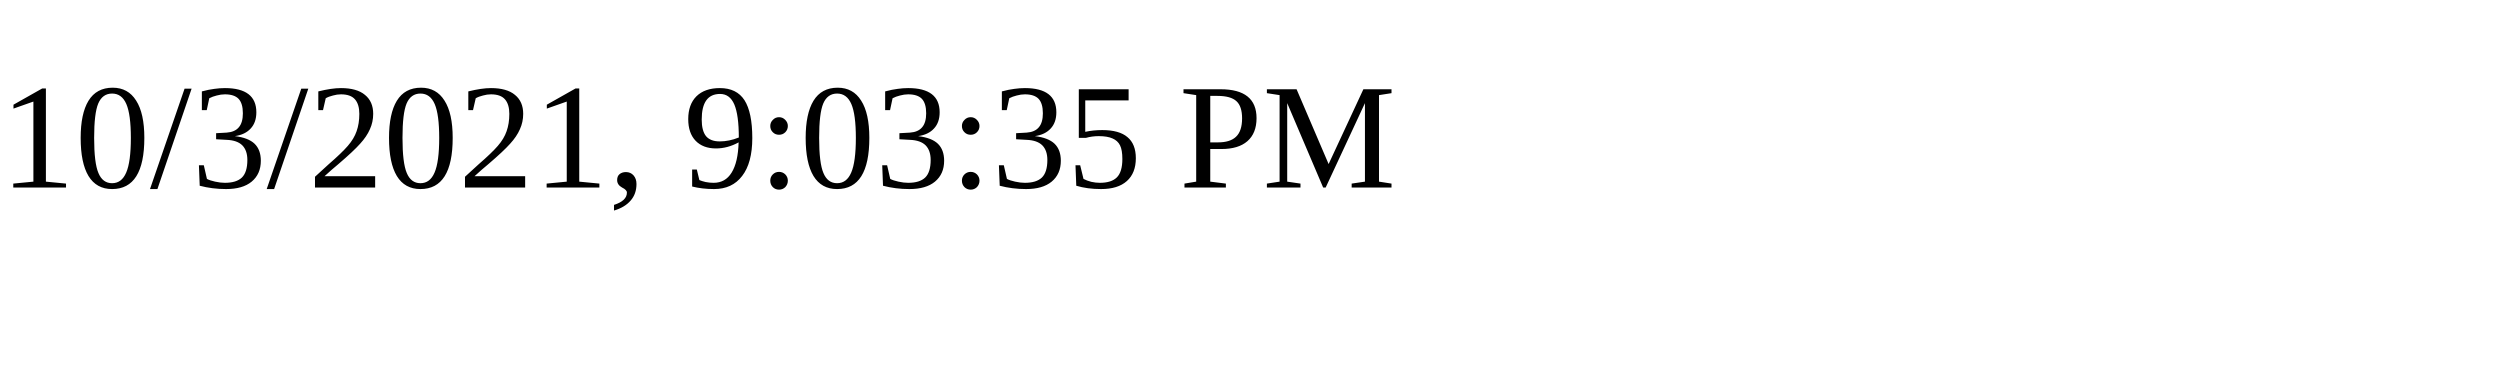
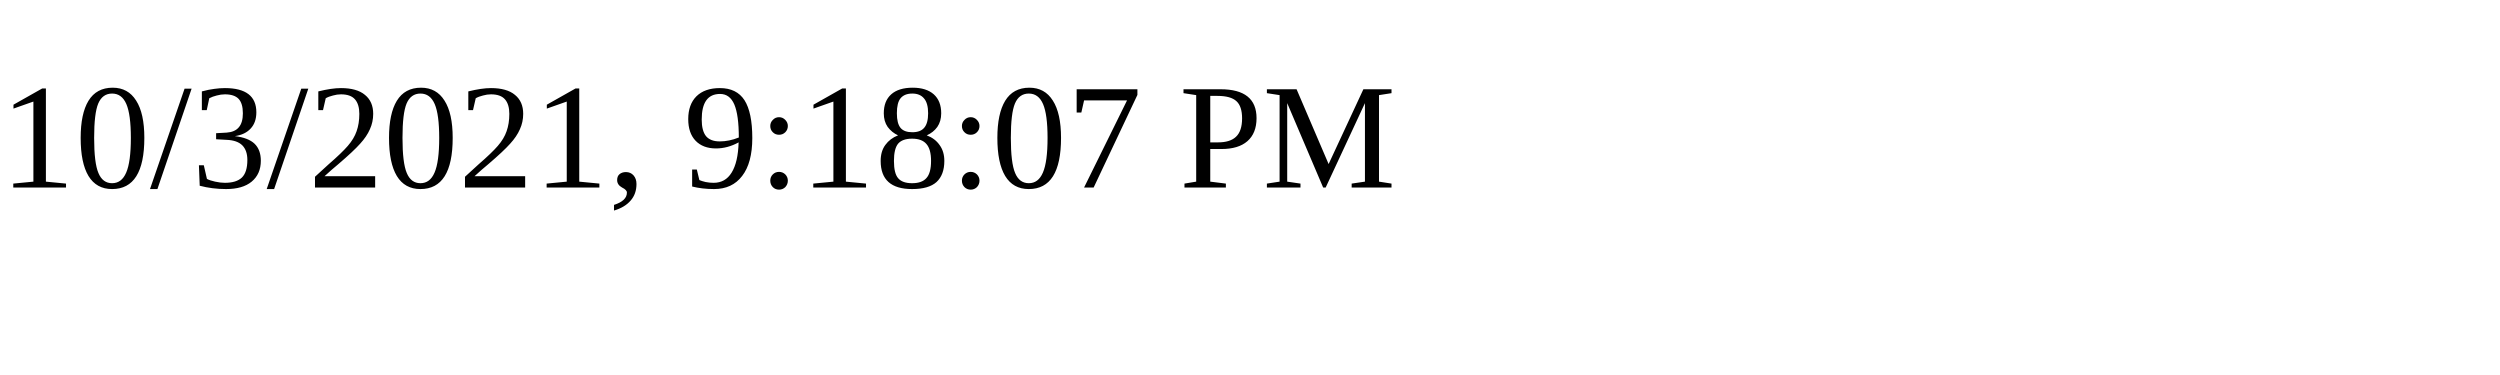
<svg xmlns="http://www.w3.org/2000/svg" height="30" width="200">
-   <text x="0" y="15">10/3/2021, 9:03:35 PM</text>
+   <text x="0" y="15">10/3/2021, 9:18:07 PM</text>
</svg>
